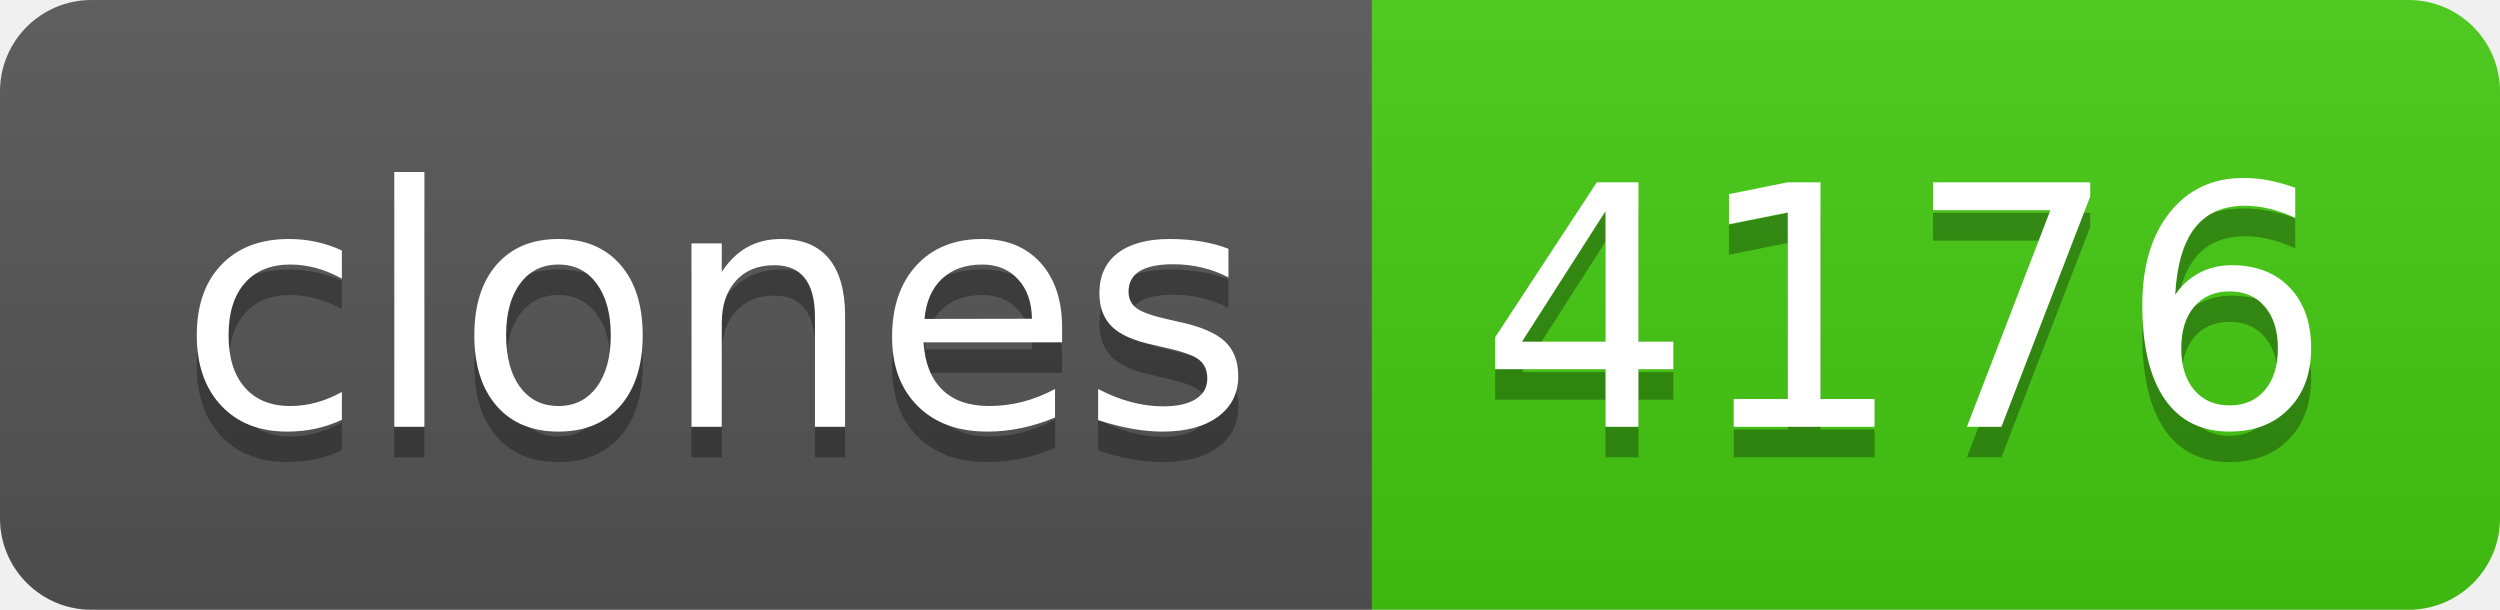
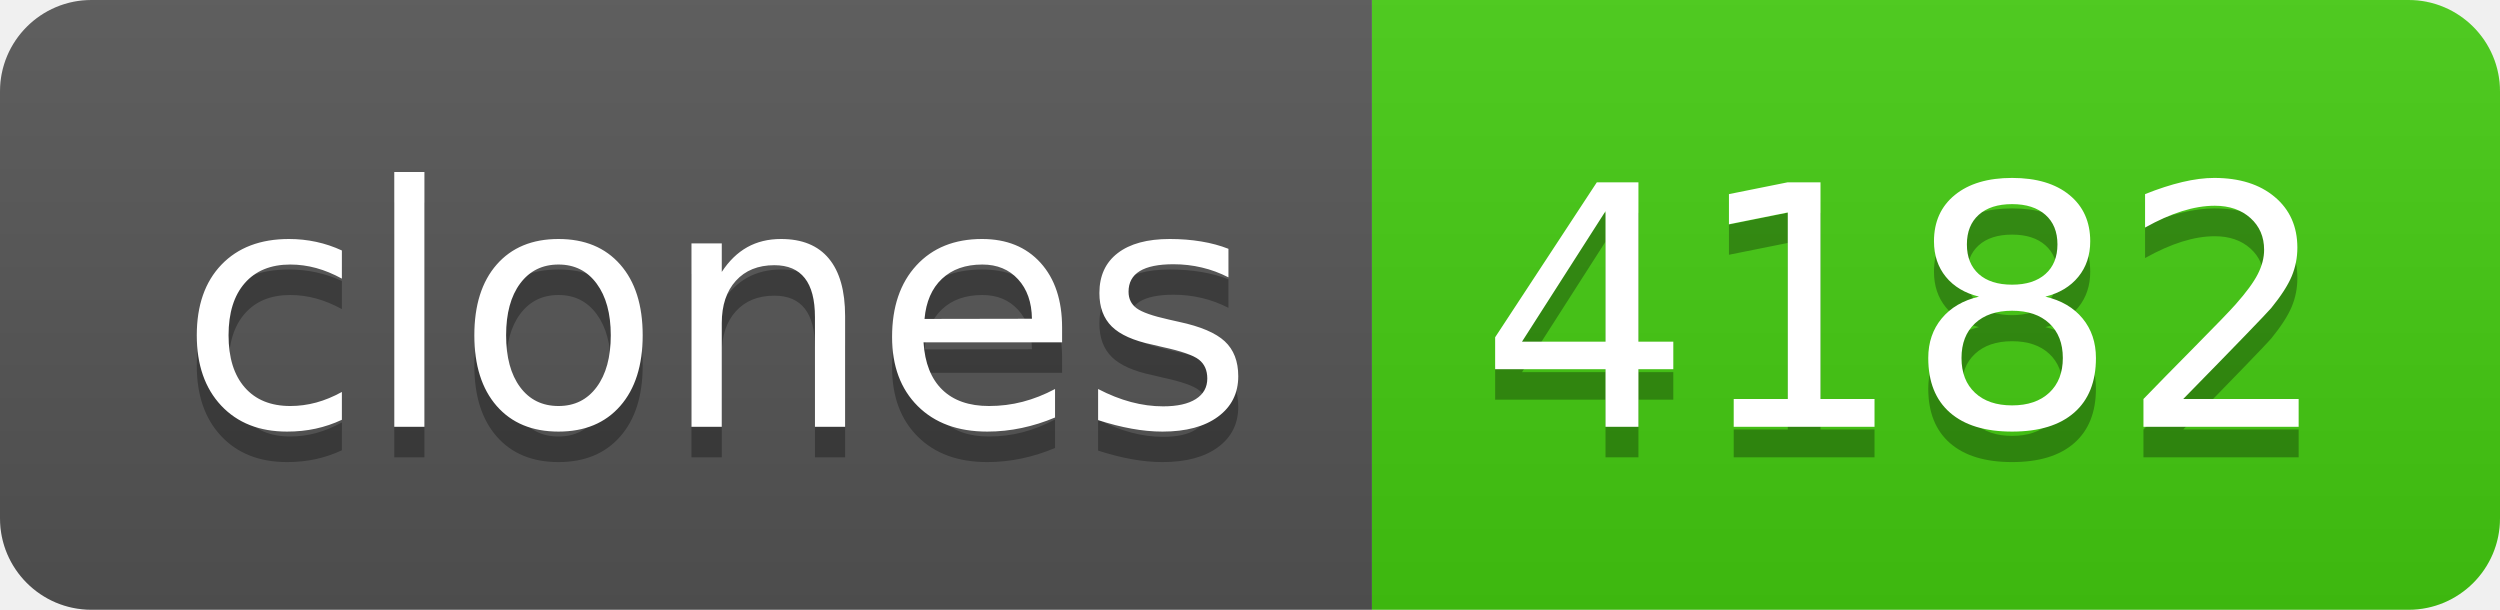
- <svg xmlns="http://www.w3.org/2000/svg" width="82" height="20" role="img" aria-label="clones: 4176">
+ <svg xmlns="http://www.w3.org/2000/svg" width="82" height="20" role="img" aria-label="clones: 4182">
  <linearGradient id="s" x2="0" y2="100%">
    <stop offset="0" stop-color="#bbb" stop-opacity=".1" />
    <stop offset="1" stop-opacity=".1" />
  </linearGradient>
  <clipPath id="r">
    <rect width="82" height="20" rx="3" fill="#fff" />
  </clipPath>
  <g clip-path="url(#r)">
    <rect width="45" height="20" fill="#555" />
    <rect x="45" width="37" height="20" fill="#4c1" />
    <rect width="82" height="20" fill="url(#s)" />
  </g>
  <g fill="#fff" text-anchor="middle" font-family="Verdana,Geneva,DejaVu Sans,sans-serif" text-rendering="geometricPrecision" font-size="110">
    <text aria-hidden="true" x="235" y="150" fill="#010101" fill-opacity=".3" transform="scale(.1)" textLength="350">clones</text>
    <text x="235" y="140" transform="scale(.1)" fill="#fff" textLength="350">clones</text>
-     <text aria-hidden="true" x="625" y="150" fill="#010101" fill-opacity=".3" transform="scale(.1)" textLength="270">4176</text>
-     <text x="625" y="140" transform="scale(.1)" fill="#fff" textLength="270">4176</text>
+     <text aria-hidden="true" x="625" y="150" fill="#010101" fill-opacity=".3" transform="scale(.1)" textLength="270">4182</text>
+     <text x="625" y="140" transform="scale(.1)" fill="#fff" textLength="270">4182</text>
  </g>
</svg>
